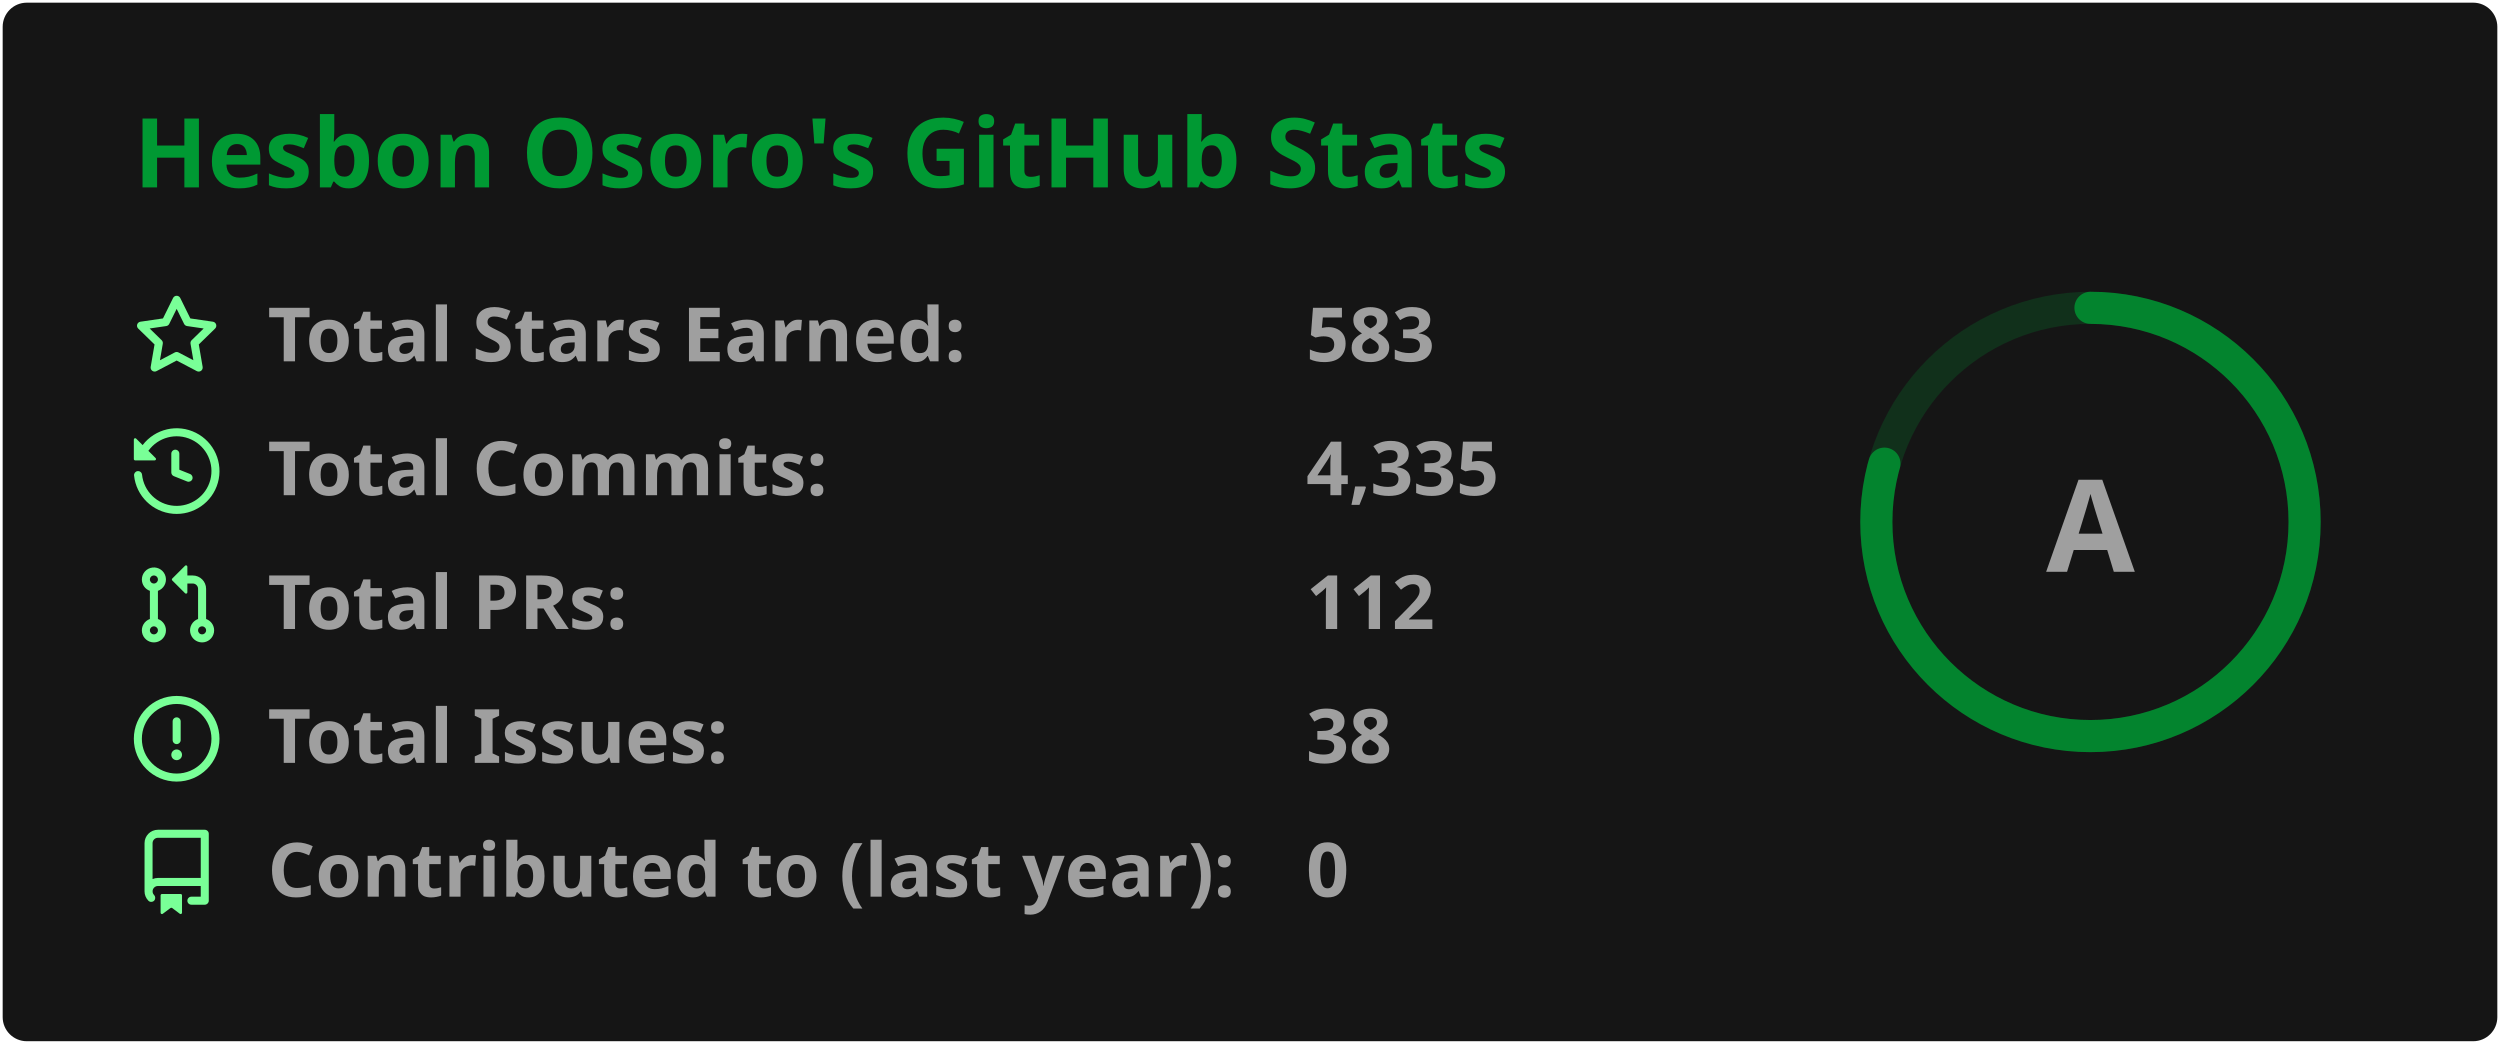
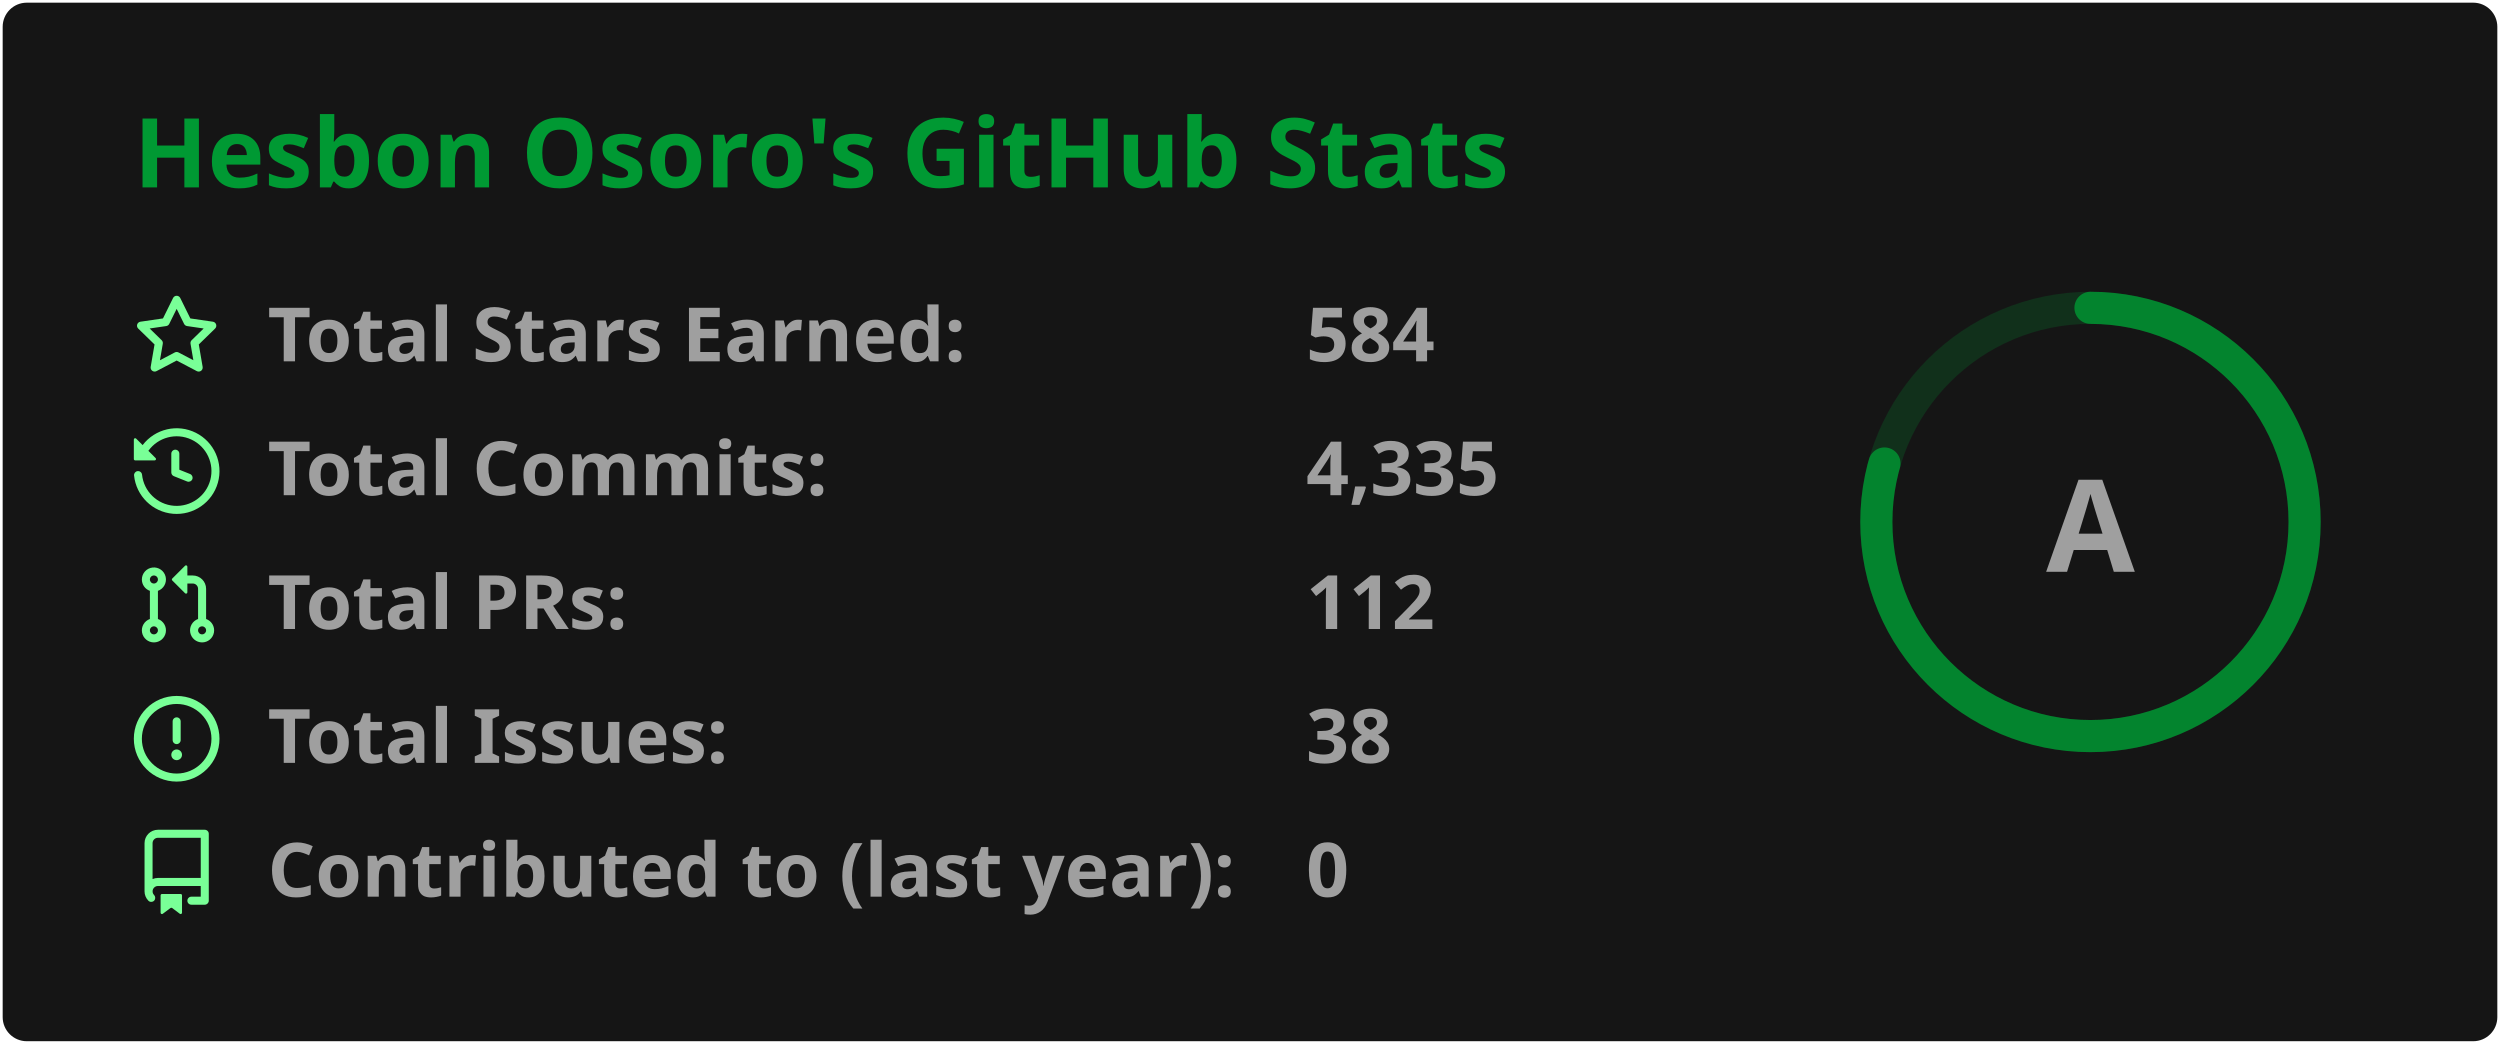
<svg xmlns="http://www.w3.org/2000/svg" width="467" height="195" viewBox="0 0 467 195" fill="none" role="img" aria-labelledby="title desc">
  <style>
    .header { font: 600 18px 'Segoe UI', Ubuntu, 'Helvetica Neue', Sans-Serif; fill: #009933; }
    .stat { font: 600 14px 'Segoe UI', Ubuntu, 'Helvetica Neue', Sans-Serif; fill: #9f9f9f; }
    .small { font: 400 12px 'Segoe UI', Ubuntu, 'Helvetica Neue', Sans-Serif; fill: #9f9f9f; }
    .icon { fill: #79ff97; }
    .rim { stroke: #009933; stroke-width: 6; opacity: .2; }
    .ring { stroke: #009933; stroke-width: 6; stroke-linecap: round; opacity: .8; }
    .rank { font: 800 24px 'Segoe UI', Ubuntu, 'Helvetica Neue', Sans-Serif; fill: #9f9f9f; }
  </style>
  <rect x="0.5" y="0.5" rx="4.5" width="466" height="194" fill="#151515" />
  <text x="25" y="35" class="header">Hesbon Osoro's GitHub Stats</text>
  <g transform="translate(0, 55)">
    <g transform="translate(25, 0)">
      <svg x="0" y="0" width="16" height="16" viewBox="0 0 16 16" class="icon">
        <path fill-rule="evenodd" d="M8 .25a.75.75 0 01.673.418l1.882 3.815 4.21.612a.75.75 0 01.416 1.279l-3.046 2.97.719 4.192a.75.75 0 01-1.088.791L8 12.347l-3.766 1.98a.75.75 0 01-1.088-.79l.72-4.194L.818 6.374a.75.75 0 01.416-1.28l4.21-.611L7.327.668A.75.75 0 018 .25zm0 2.445L6.615 5.5a.75.75 0 01-.564.41l-3.097.45 2.24 2.184a.75.75 0 01.216.664l-.528 3.084 2.769-1.456a.75.75 0 01.698 0l2.77 1.456-.53-3.084a.75.75 0 01.216-.664l2.24-2.183-3.096-.45a.75.75 0 01-.564-.41L8 2.694v.001z" />
      </svg>
      <text class="stat" x="25" y="12.5">Total Stars Earned:</text>
-       <text class="stat" x="219" y="12.5">583</text>
+       <text class="stat" x="219" y="12.5">584</text>
    </g>
    <g transform="translate(25, 25)">
      <svg x="0" y="0" width="16" height="16" viewBox="0 0 16 16" class="icon">
        <path fill-rule="evenodd" d="M1.643 3.143L.427 1.927A.25.25 0 000 2.104V5.75c0 .138.112.25.25.25h3.646a.25.25 0 00.177-.427L2.715 4.215a6.5 6.5 0 11-1.18 4.458.75.75 0 10-1.493.154 8.001 8.001 0 101.6-5.684zM7.75 4a.75.75 0 01.75.75v2.992l2.028.812a.75.75 0 01-.557 1.392l-2.5-1A.75.75 0 017 8.25v-3.5A.75.75 0 017.75 4z" />
      </svg>
      <text class="stat" x="25" y="12.5">Total Commits:</text>
      <text class="stat" x="219" y="12.5">4,335</text>
    </g>
    <g transform="translate(25, 50)">
      <svg x="0" y="0" width="16" height="16" viewBox="0 0 16 16" class="icon">
        <path fill-rule="evenodd" d="M7.177 3.073L9.573.677A.25.25 0 0110 .854v4.792a.25.25 0 01-.427.177L7.177 3.427a.25.25 0 010-.354zM3.75 2.5a.75.75 0 100 1.5.75.75 0 000-1.5zm-2.25.75a2.25 2.25 0 113 2.122v5.256a2.251 2.251 0 11-1.5 0V5.372A2.25 2.25 0 011.5 3.25zM11 2.5h-1V4h1a1 1 0 011 1v5.628a2.251 2.251 0 101.5 0V5A2.5 2.5 0 0011 2.5zm1 10.25a.75.75 0 111.5 0 .75.75 0 01-1.5 0zM3.75 12a.75.75 0 100 1.5.75.75 0 000-1.5z" />
      </svg>
      <text class="stat" x="25" y="12.5">Total PRs:</text>
      <text class="stat" x="219" y="12.5">112</text>
    </g>
    <g transform="translate(25, 75)">
      <svg x="0" y="0" width="16" height="16" viewBox="0 0 16 16" class="icon">
        <path fill-rule="evenodd" d="M8 1.5a6.5 6.5 0 100 13 6.5 6.5 0 000-13zM0 8a8 8 0 1116 0A8 8 0 010 8zm9 3a1 1 0 11-2 0 1 1 0 012 0zm-.25-6.25a.75.75 0 00-1.5 0v3.5a.75.75 0 001.5 0v-3.5z" />
      </svg>
      <text class="stat" x="25" y="12.5">Total Issues:</text>
      <text class="stat" x="219" y="12.5">38</text>
    </g>
    <g transform="translate(25, 100)">
      <svg x="0" y="0" width="16" height="16" viewBox="0 0 16 16" class="icon">
        <path fill-rule="evenodd" d="M2 2.5A2.5 2.5 0 014.5 0h8.75a.75.75 0 01.75.75v12.5a.75.75 0 01-.75.75h-2.5a.75.75 0 110-1.5h1.75v-2h-8a1 1 0 00-.714 1.7.75.75 0 01-1.072 1.05A2.495 2.495 0 012 11.5v-9zm10.5-1V9h-8c-.356 0-.694.074-1 .208V2.5a1 1 0 011-1h8zM5 12.25v3.25a.25.25 0 00.4.2l1.45-1.087a.25.25 0 01.3 0L8.6 15.7a.25.25 0 00.4-.2v-3.25a.25.25 0 00-.25-.25h-3.5a.25.25 0 00-.25.25z" />
      </svg>
      <text class="stat" x="25" y="12.5">Contributed to (last year):</text>
      <text class="stat" x="219" y="12.5">0</text>
    </g>
  </g>
  <g transform="translate(390.5, 97.5)">
    <circle r="40" class="rim" />
-     <circle r="40" class="ring" stroke-dasharray="251.33" stroke-dashoffset="51.8" transform="rotate(-90)" />
+     <circle r="40" class="ring" stroke-dasharray="251.33" stroke-dashoffset="51.77" transform="rotate(-90)" />
    <text class="rank" text-anchor="middle" dominant-baseline="central">A</text>
  </g>
</svg>
